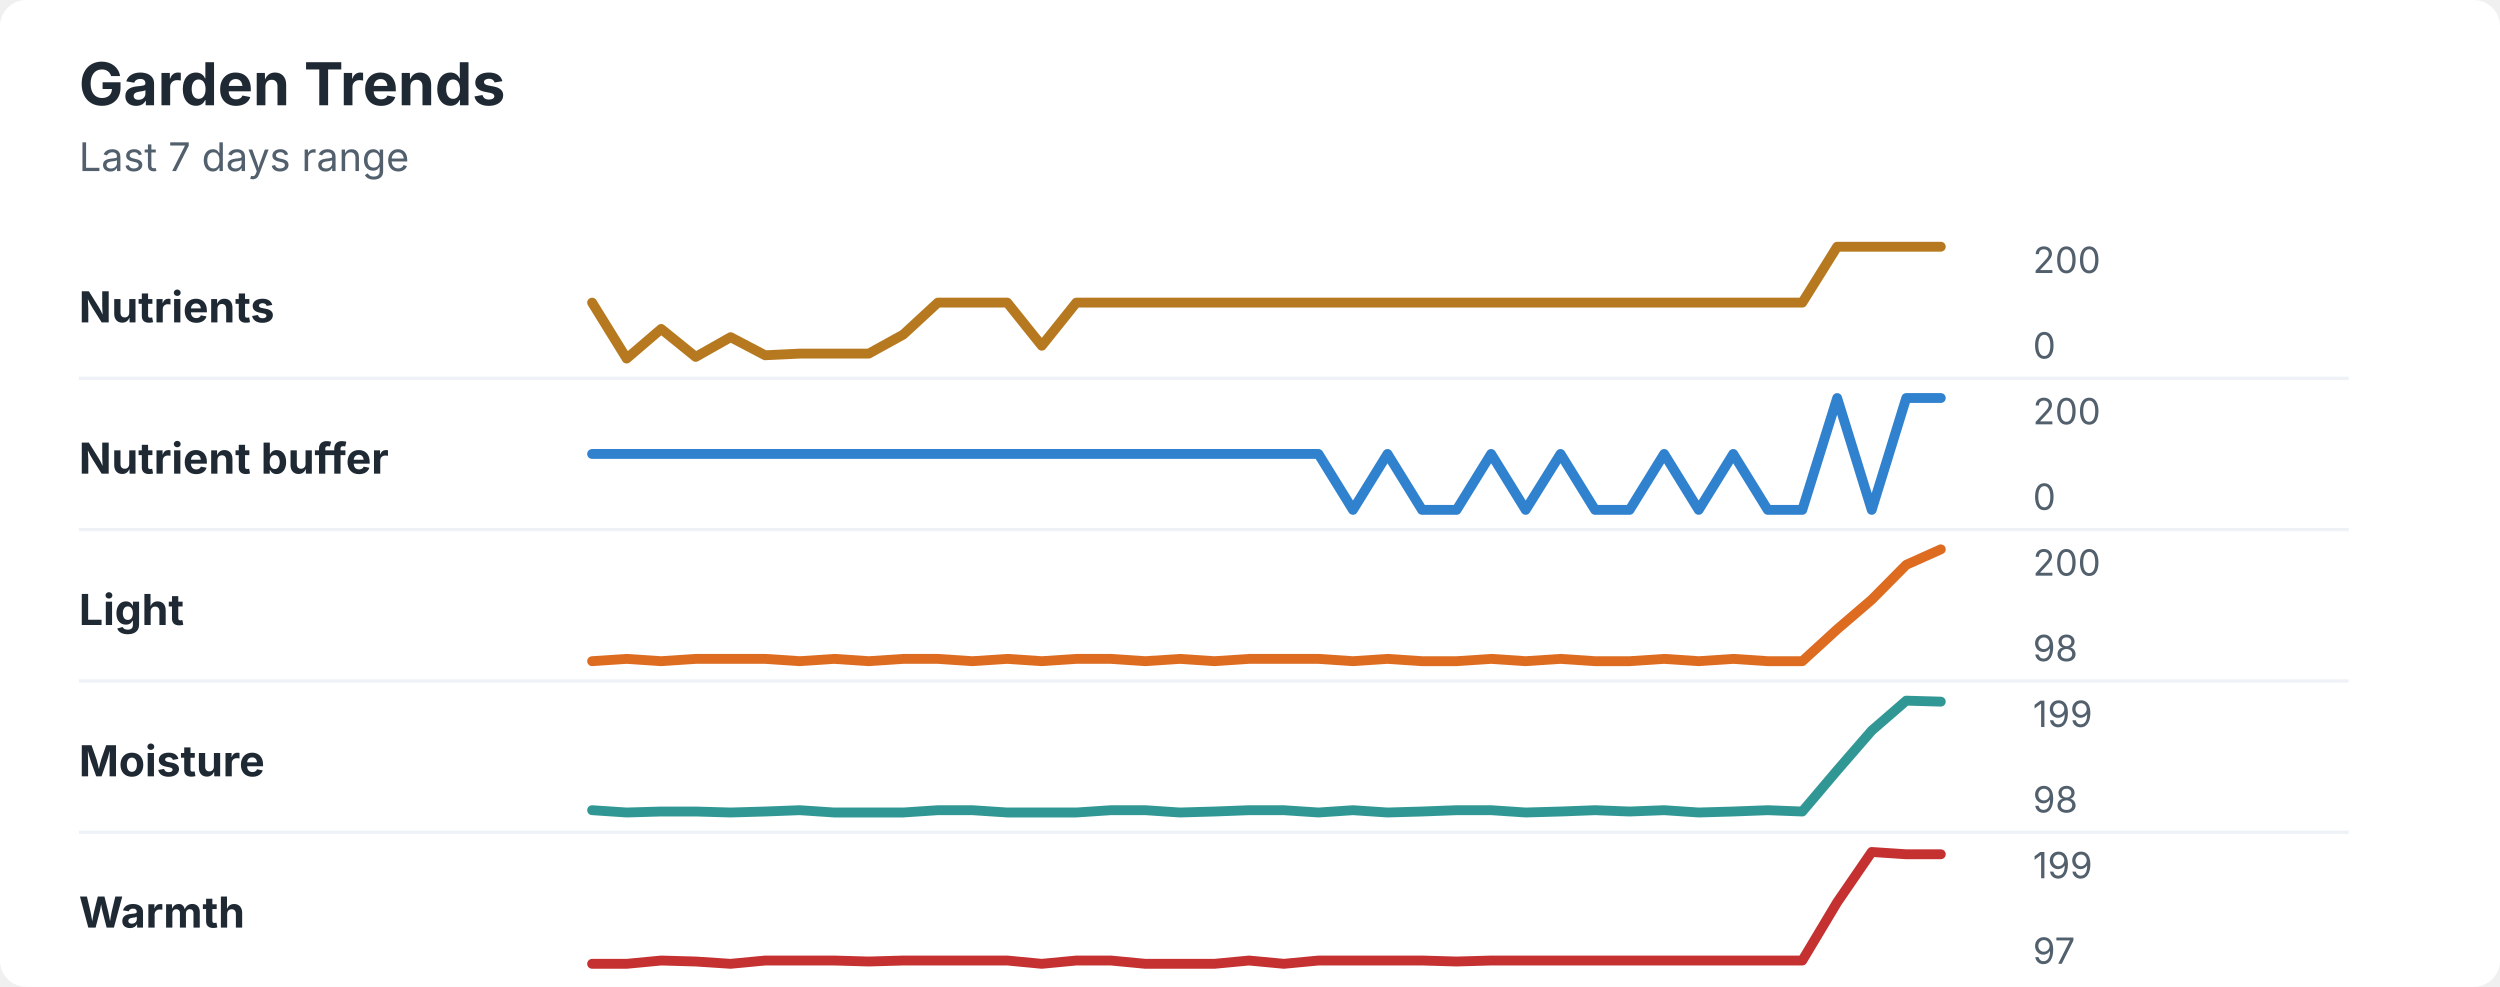
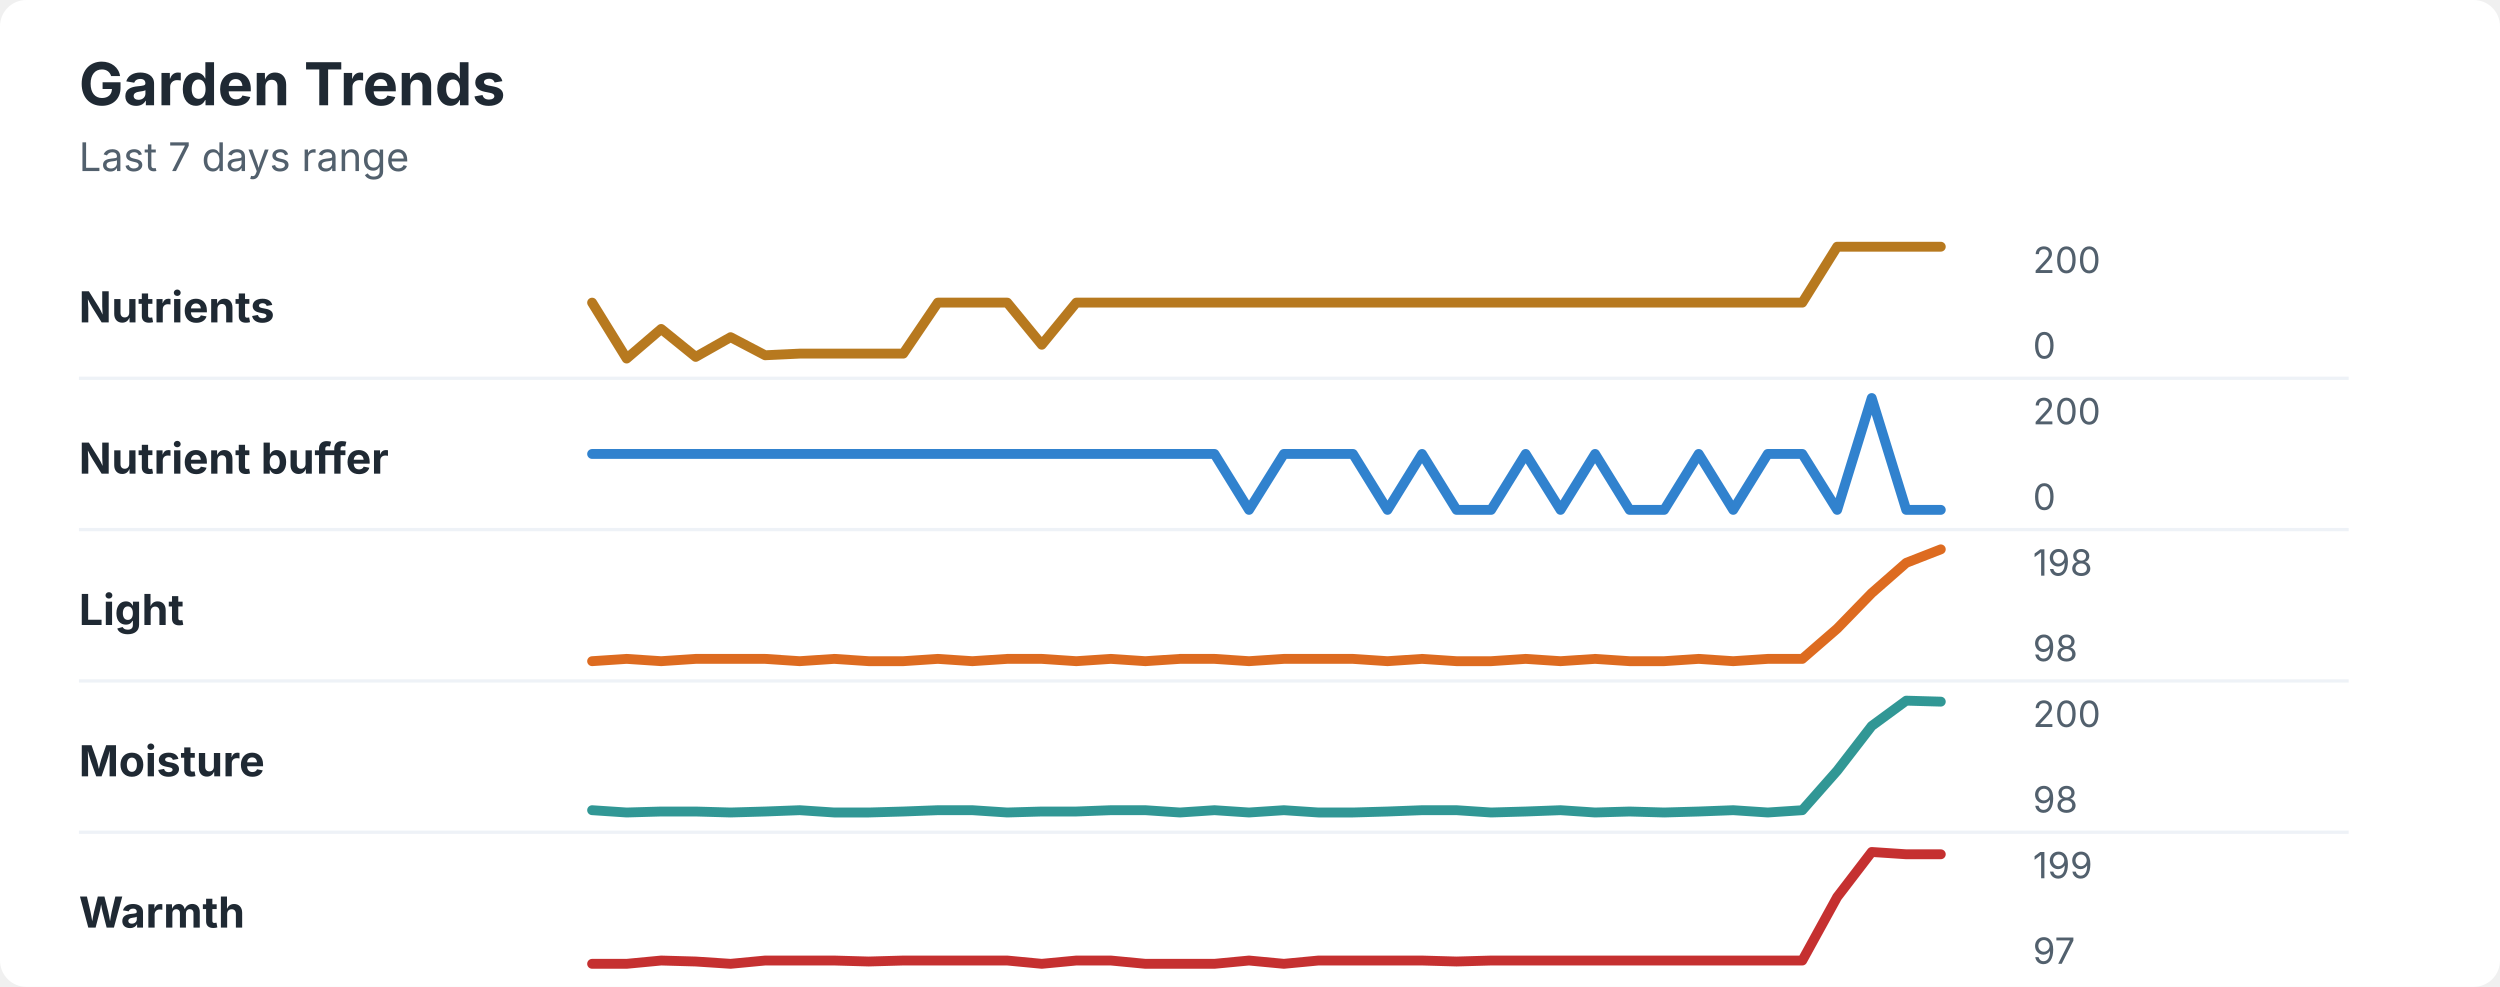
<svg xmlns="http://www.w3.org/2000/svg" width="760" height="300" viewBox="0 0 760 300" role="img" aria-labelledby="title desc">
  <rect width="760" height="300" rx="8" fill="#ffffff" />
  <style>
    text { font-family: -apple-system, BlinkMacSystemFont, "Segoe UI", sans-serif; }
    .title { font-size: 18px; font-weight: 700; fill: #1f2933; }
    .subtitle { font-size: 12px; fill: #52606d; }
    .label { font-size: 13px; font-weight: 650; fill: #1f2933; }
    .axis-value { font-size: 11px; fill: #52606d; }
    .separator { stroke: #eef2f7; stroke-width: 1; }
  </style>
  <text x="24" y="32" class="title">Garden Trends</text>
  <text x="24" y="52" class="subtitle">Last 7 days range</text>
  <text x="24" y="98" class="label">Nutrients</text>
-   <polyline points="180.0,92.0 190.5,109.0 201.0,100.0 211.5,108.5 222.1,102.5 232.6,108.0 243.1,107.5 253.6,107.5 264.1,107.5 274.6,101.7 285.1,92.0 295.6,92.0 306.2,92.0 316.7,105.1 327.2,92.0 337.7,92.0 348.2,92.0 358.7,92.0 369.2,92.0 379.7,92.0 390.3,92.0 400.8,92.0 411.3,92.0 421.8,92.0 432.3,92.0 442.8,92.0 453.3,92.0 463.8,92.0 474.4,92.0 484.9,92.0 495.4,92.0 505.9,92.0 516.4,92.0 526.9,92.0 537.4,92.0 547.9,92.0 558.5,75.0 569.0,75.0 579.5,75.0 590.0,75.0 " fill="none" stroke="#b7791f" stroke-width="3" stroke-linecap="round" stroke-linejoin="round" />
+   <polyline points="180.0,92.0 190.5,109.0 201.0,100.0 211.5,108.5 222.1,102.5 232.6,108.0 243.1,107.5 253.6,107.5 264.1,107.5 274.6,107.5 285.1,92.0 295.6,92.0 306.2,92.0 316.7,104.8 327.2,92.0 337.7,92.0 348.2,92.0 358.7,92.0 369.2,92.0 379.7,92.0 390.3,92.0 400.8,92.0 411.3,92.0 421.8,92.0 432.3,92.0 442.8,92.0 453.3,92.0 463.8,92.0 474.4,92.0 484.9,92.0 495.4,92.0 505.9,92.0 516.4,92.0 526.9,92.0 537.4,92.0 547.9,92.0 558.5,75.0 569.0,75.0 579.5,75.0 590.0,75.0 " fill="none" stroke="#b7791f" stroke-width="3" stroke-linecap="round" stroke-linejoin="round" />
  <text x="618" y="83" class="axis-value">200</text>
  <text x="618" y="109" class="axis-value">0</text>
  <line x1="24" y1="115.0" x2="714" y2="115.0" class="separator" />
  <text x="24" y="144" class="label">Nutrient buffer</text>
-   <polyline points="180.0,138.0 190.5,138.0 201.0,138.0 211.5,138.0 222.1,138.0 232.6,138.0 243.1,138.0 253.6,138.0 264.1,138.0 274.6,138.0 285.1,138.0 295.6,138.0 306.2,138.0 316.7,138.0 327.2,138.0 337.7,138.0 348.2,138.0 358.7,138.0 369.2,138.0 379.7,138.0 390.3,138.0 400.8,138.0 411.3,155.0 421.8,138.0 432.3,155.0 442.8,155.0 453.3,138.0 463.8,155.0 474.4,138.0 484.9,155.0 495.4,155.0 505.9,138.0 516.4,155.0 526.9,138.0 537.4,155.0 547.9,155.0 558.5,121.0 569.0,155.0 579.5,121.0 590.0,121.0 " fill="none" stroke="#3182ce" stroke-width="3" stroke-linecap="round" stroke-linejoin="round" />
+   <polyline points="180.0,138.0 190.5,138.0 201.0,138.0 211.5,138.0 222.1,138.0 232.6,138.0 243.1,138.0 253.6,138.0 264.1,138.0 274.6,138.0 285.1,138.0 295.6,138.0 306.2,138.0 316.7,138.0 327.2,138.0 337.7,138.0 348.2,138.0 358.7,138.0 369.2,138.0 379.7,155.0 390.3,138.0 400.8,138.0 411.3,138.0 421.8,155.0 432.3,138.0 442.8,155.0 453.3,155.0 463.8,138.0 474.4,155.0 484.9,138.0 495.4,155.0 505.9,155.0 516.4,138.0 526.9,155.0 537.4,138.0 547.9,138.0 558.5,155.0 569.0,121.0 579.5,155.0 590.0,155.0 " fill="none" stroke="#3182ce" stroke-width="3" stroke-linecap="round" stroke-linejoin="round" />
  <text x="618" y="129" class="axis-value">200</text>
  <text x="618" y="155" class="axis-value">0</text>
  <line x1="24" y1="161.0" x2="714" y2="161.0" class="separator" />
  <text x="24" y="190" class="label">Light</text>
-   <polyline points="180.0,201.0 190.5,200.3 201.0,201.0 211.5,200.3 222.1,200.3 232.6,200.3 243.1,201.0 253.6,200.3 264.1,201.0 274.6,200.3 285.1,200.3 295.6,201.0 306.2,200.3 316.7,201.0 327.2,200.3 337.7,200.3 348.2,201.0 358.7,200.3 369.2,201.0 379.7,200.3 390.3,200.3 400.8,200.3 411.3,201.0 421.8,200.3 432.3,201.0 442.8,201.0 453.3,200.3 463.8,201.0 474.4,200.3 484.9,201.0 495.4,201.0 505.9,200.3 516.4,201.0 526.9,200.3 537.4,201.0 547.9,201.0 558.5,191.3 569.0,182.3 579.5,171.7 590.0,167.0 " fill="none" stroke="#dd6b20" stroke-width="3" stroke-linecap="round" stroke-linejoin="round" />
-   <text x="618" y="175" class="axis-value">200</text>
+   <polyline points="180.0,201.0 190.5,200.3 201.0,201.0 211.5,200.3 222.1,200.3 232.6,200.3 243.1,201.0 253.6,200.3 264.1,201.0 274.6,201.0 285.1,200.3 295.6,201.0 306.2,200.3 316.7,200.3 327.2,201.0 337.7,200.3 348.2,201.0 358.7,200.3 369.2,200.3 379.7,201.0 390.3,200.3 400.8,200.3 411.3,200.3 421.8,201.0 432.3,200.3 442.8,201.0 453.3,201.0 463.8,200.3 474.4,201.0 484.9,200.3 495.4,201.0 505.9,201.0 516.4,200.3 526.9,201.0 537.4,200.3 547.9,200.3 558.5,191.1 569.0,180.3 579.5,171.1 590.0,167.0 " fill="none" stroke="#dd6b20" stroke-width="3" stroke-linecap="round" stroke-linejoin="round" />
+   <text x="618" y="175" class="axis-value">198</text>
  <text x="618" y="201" class="axis-value">98</text>
  <line x1="24" y1="207.0" x2="714" y2="207.0" class="separator" />
  <text x="24" y="236" class="label">Moisture</text>
-   <polyline points="180.0,246.3 190.5,247.0 201.0,246.7 211.5,246.7 222.1,247.0 232.6,246.7 243.1,246.3 253.6,247.0 264.1,247.0 274.6,247.0 285.1,246.3 295.6,246.3 306.2,247.0 316.7,247.0 327.2,247.0 337.7,246.3 348.2,246.3 358.7,247.0 369.2,246.7 379.7,246.3 390.3,246.3 400.8,247.0 411.3,246.3 421.8,247.0 432.3,246.7 442.8,246.3 453.3,246.3 463.8,247.0 474.4,246.7 484.9,246.3 495.4,246.7 505.9,246.3 516.4,247.0 526.9,246.7 537.4,246.3 547.9,246.7 558.5,234.2 569.0,222.1 579.5,213.0 590.0,213.3 " fill="none" stroke="#319795" stroke-width="3" stroke-linecap="round" stroke-linejoin="round" />
-   <text x="618" y="221" class="axis-value">199</text>
+   <polyline points="180.0,246.3 190.5,247.0 201.0,246.7 211.5,246.7 222.1,247.0 232.6,246.7 243.1,246.3 253.6,247.0 264.1,247.0 274.6,246.7 285.1,246.3 295.6,246.3 306.2,247.0 316.7,246.7 327.2,246.7 337.7,246.3 348.2,246.3 358.7,247.0 369.2,246.3 379.7,247.0 390.3,246.3 400.8,247.0 411.3,247.0 421.8,246.7 432.3,246.3 442.8,246.3 453.3,247.0 463.8,246.7 474.4,246.3 484.9,247.0 495.4,246.7 505.9,247.0 516.4,246.7 526.9,246.3 537.4,247.0 547.9,246.3 558.5,234.3 569.0,220.7 579.5,213.0 590.0,213.3 " fill="none" stroke="#319795" stroke-width="3" stroke-linecap="round" stroke-linejoin="round" />
+   <text x="618" y="221" class="axis-value">200</text>
  <text x="618" y="247" class="axis-value">98</text>
  <line x1="24" y1="253.0" x2="714" y2="253.0" class="separator" />
  <text x="24" y="282" class="label">Warmth</text>
-   <polyline points="180.0,293.0 190.5,293.0 201.0,292.0 211.5,292.3 222.1,293.0 232.6,292.0 243.1,292.0 253.6,292.0 264.1,292.3 274.6,292.0 285.1,292.0 295.6,292.0 306.2,292.0 316.7,293.0 327.2,292.0 337.7,292.0 348.2,293.0 358.7,293.0 369.2,293.0 379.7,292.0 390.3,293.0 400.8,292.0 411.3,292.0 421.8,292.0 432.3,292.0 442.8,292.3 453.3,292.0 463.8,292.0 474.4,292.0 484.9,292.0 495.4,292.0 505.9,292.0 516.4,292.0 526.9,292.0 537.4,292.0 547.9,292.0 558.5,274.3 569.0,259.0 579.5,259.7 590.0,259.7 " fill="none" stroke="#c53030" stroke-width="3" stroke-linecap="round" stroke-linejoin="round" />
+   <polyline points="180.0,293.0 190.5,293.0 201.0,292.0 211.5,292.3 222.1,293.0 232.6,292.0 243.1,292.0 253.6,292.0 264.1,292.3 274.6,292.0 285.1,292.0 295.6,292.0 306.2,292.0 316.7,293.0 327.2,292.0 337.7,292.0 348.2,293.0 358.7,293.0 369.2,293.0 379.7,292.0 390.3,293.0 400.8,292.0 411.3,292.0 421.8,292.0 432.3,292.0 442.8,292.3 453.3,292.0 463.8,292.0 474.4,292.0 484.9,292.0 495.4,292.0 505.9,292.0 516.4,292.0 526.9,292.0 537.4,292.0 547.9,292.0 558.5,272.7 569.0,259.0 579.5,259.7 590.0,259.7 " fill="none" stroke="#c53030" stroke-width="3" stroke-linecap="round" stroke-linejoin="round" />
  <text x="618" y="267" class="axis-value">199</text>
  <text x="618" y="293" class="axis-value">97</text>
</svg>
